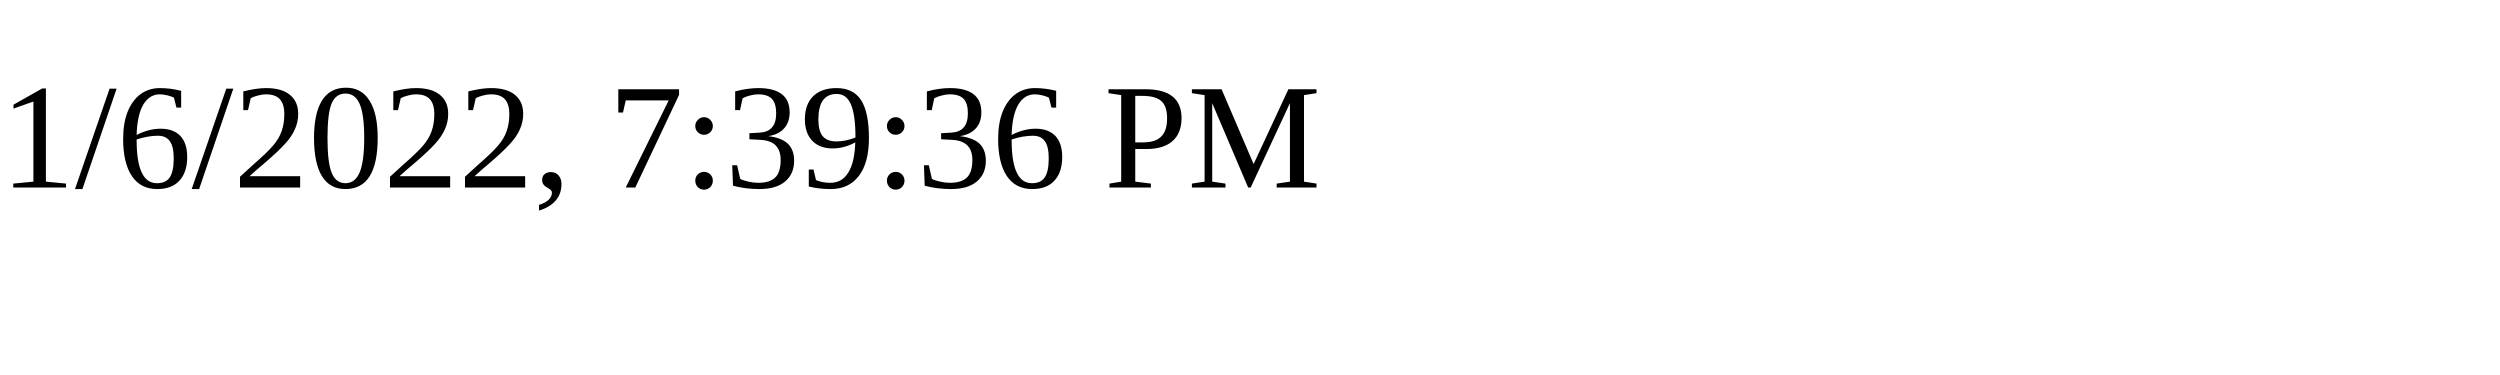
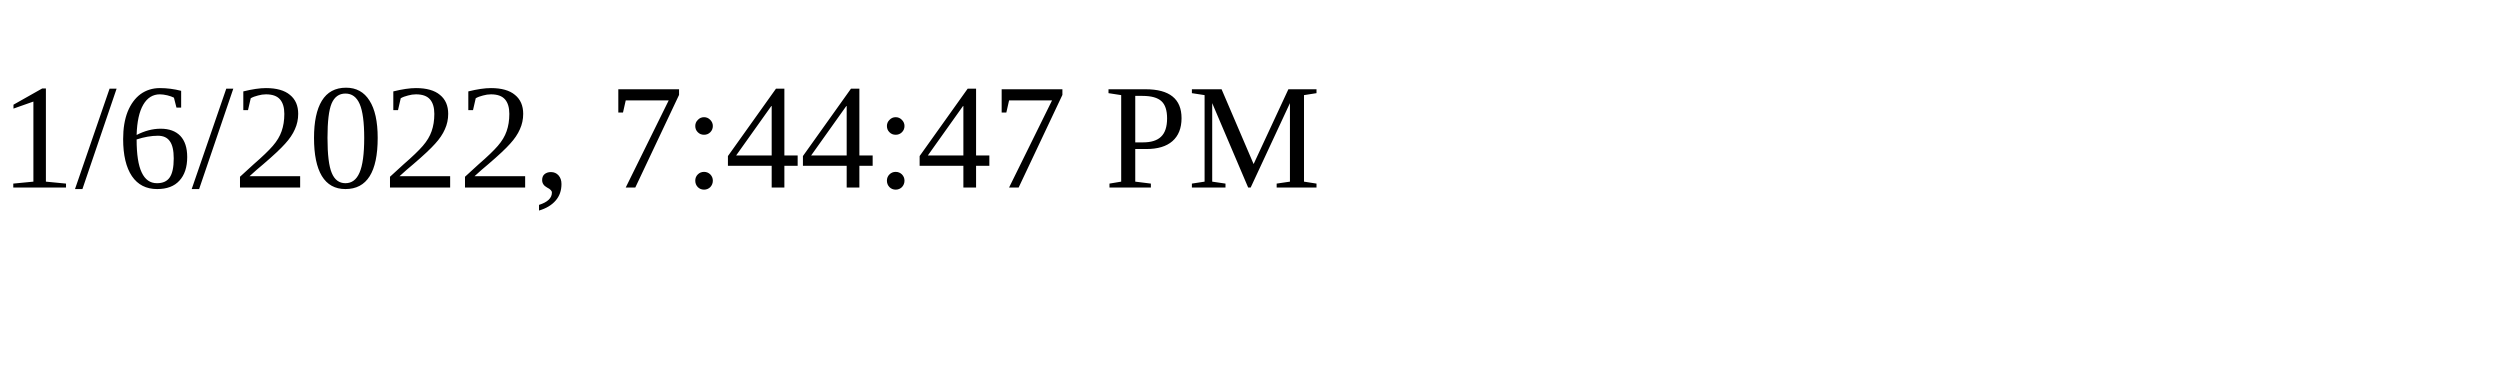
<svg xmlns="http://www.w3.org/2000/svg" height="30" width="200">
-   <text x="0" y="15">1/6/2022, 7:39:36 PM</text>
+   <text x="0" y="15">1/6/2022, 7:44:47 PM</text>
</svg>
